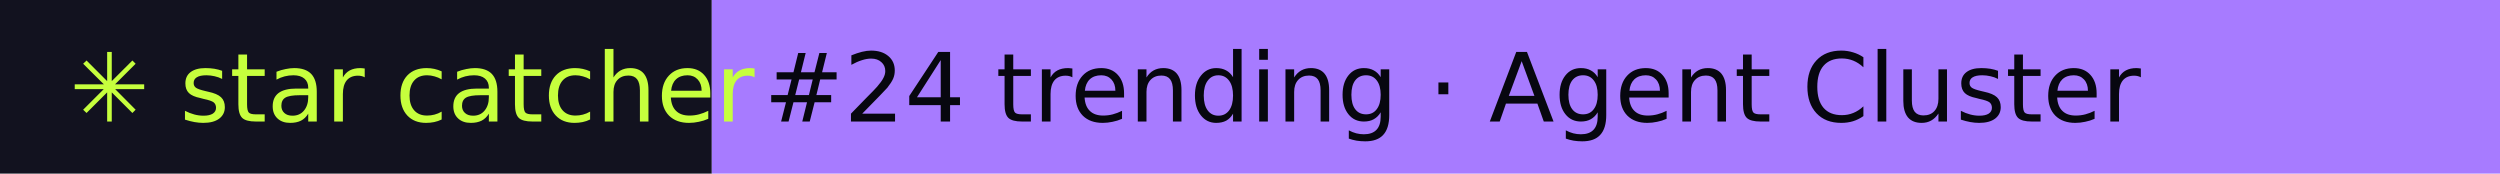
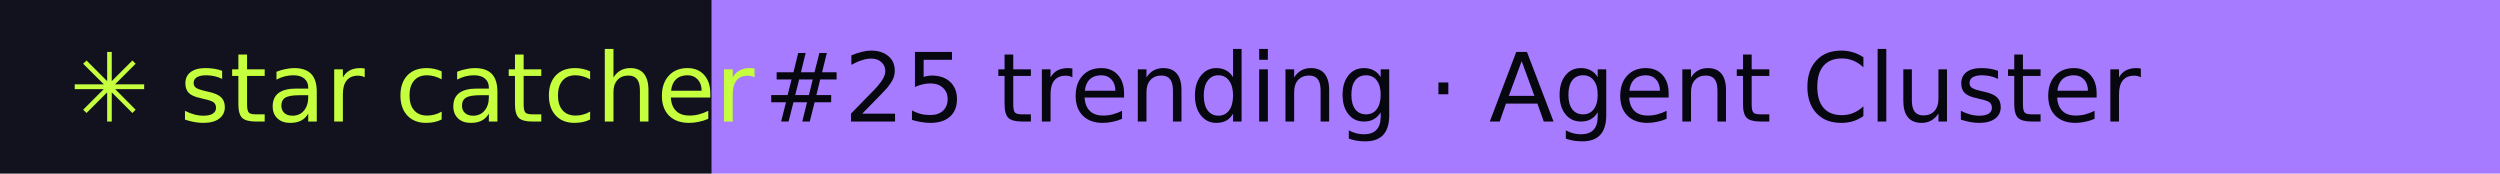
- <svg xmlns="http://www.w3.org/2000/svg" width="288" height="20" role="img" aria-label="star catcher: #24 trending · Agent Cluster">
+ <svg xmlns="http://www.w3.org/2000/svg" width="288" height="20" role="img" aria-label="star catcher: #25 trending · Agent Cluster">
  <rect width="82" height="20" fill="#12121F" />
  <rect x="82" width="206" height="20" fill="#A77BFF" />
  <g font-family="Verdana,DejaVu Sans,sans-serif" font-size="11">
    <text x="8" y="14" fill="#C6FF3D">✳ star catcher</text>
-     <text x="88" y="14" fill="#07070F">#24 trending · Agent Cluster</text>
+     <text x="88" y="14" fill="#07070F">#25 trending · Agent Cluster</text>
  </g>
</svg>
